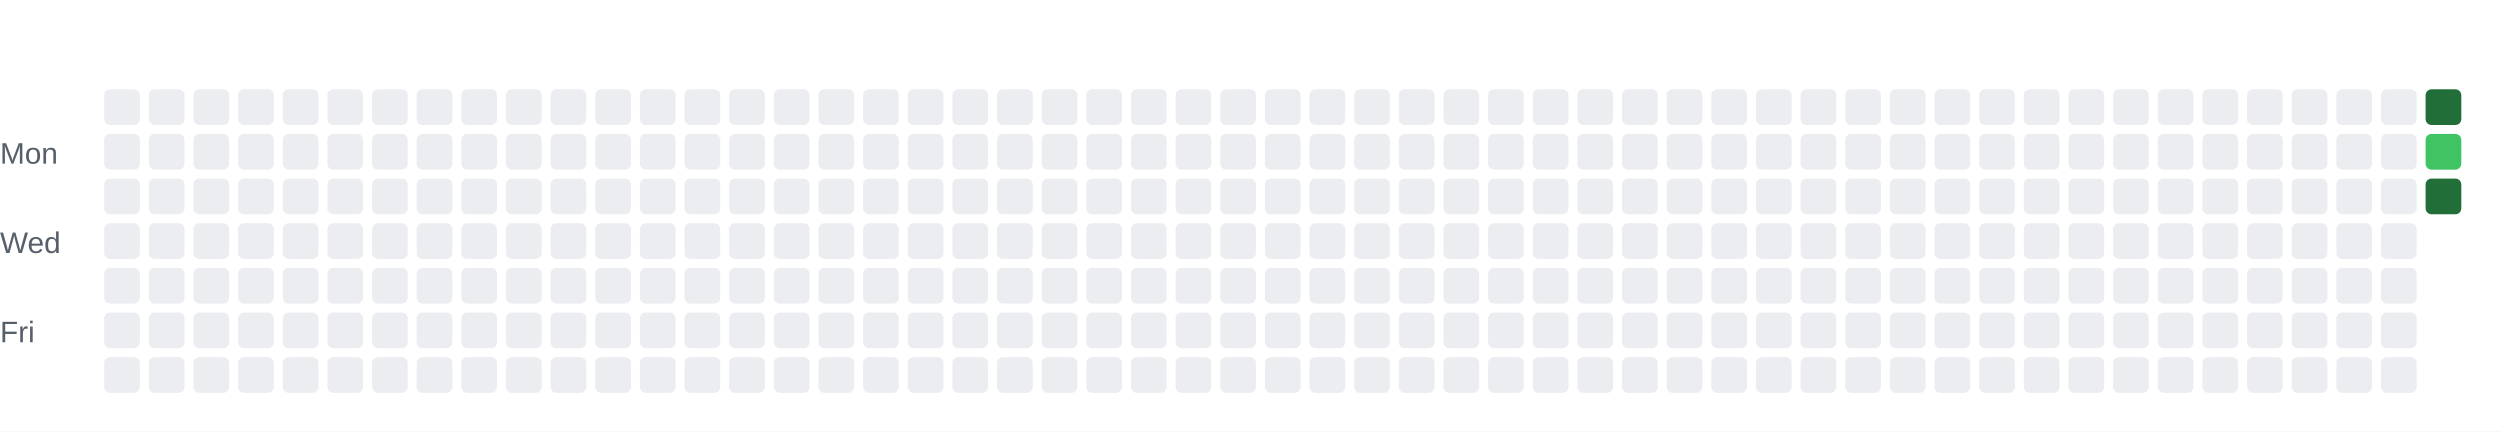
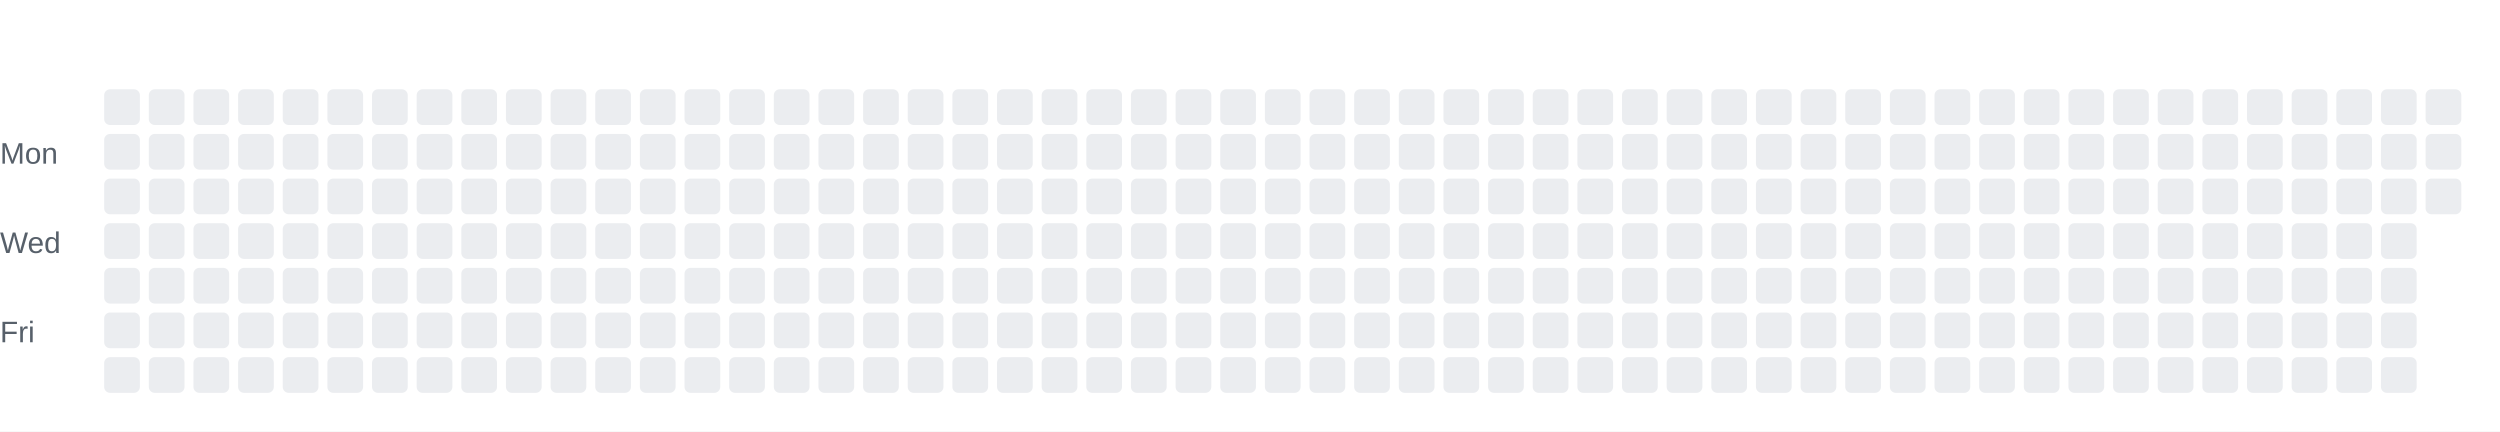
<svg xmlns="http://www.w3.org/2000/svg" width="840" height="145" viewBox="0 0 840 145">
  <rect width="840" height="145" fill="white" />
  <text x="0" y="55" font-family="Arial" font-size="10" fill="#57606a">Mon</text>
  <text x="0" y="85" font-family="Arial" font-size="10" fill="#57606a">Wed</text>
  <text x="0" y="115" font-family="Arial" font-size="10" fill="#57606a">Fri</text>
  <rect x="35" y="30" width="12" height="12" rx="2" ry="2" fill="#ebedf0" />
  <rect x="35" y="45" width="12" height="12" rx="2" ry="2" fill="#ebedf0" />
  <rect x="35" y="60" width="12" height="12" rx="2" ry="2" fill="#ebedf0" />
  <rect x="35" y="75" width="12" height="12" rx="2" ry="2" fill="#ebedf0" />
  <rect x="35" y="90" width="12" height="12" rx="2" ry="2" fill="#ebedf0" />
  <rect x="35" y="105" width="12" height="12" rx="2" ry="2" fill="#ebedf0" />
  <rect x="35" y="120" width="12" height="12" rx="2" ry="2" fill="#ebedf0" />
  <rect x="50" y="30" width="12" height="12" rx="2" ry="2" fill="#ebedf0" />
  <rect x="50" y="45" width="12" height="12" rx="2" ry="2" fill="#ebedf0" />
  <rect x="50" y="60" width="12" height="12" rx="2" ry="2" fill="#ebedf0" />
  <rect x="50" y="75" width="12" height="12" rx="2" ry="2" fill="#ebedf0" />
  <rect x="50" y="90" width="12" height="12" rx="2" ry="2" fill="#ebedf0" />
  <rect x="50" y="105" width="12" height="12" rx="2" ry="2" fill="#ebedf0" />
  <rect x="50" y="120" width="12" height="12" rx="2" ry="2" fill="#ebedf0" />
  <rect x="65" y="30" width="12" height="12" rx="2" ry="2" fill="#ebedf0" />
  <rect x="65" y="45" width="12" height="12" rx="2" ry="2" fill="#ebedf0" />
  <rect x="65" y="60" width="12" height="12" rx="2" ry="2" fill="#ebedf0" />
  <rect x="65" y="75" width="12" height="12" rx="2" ry="2" fill="#ebedf0" />
  <rect x="65" y="90" width="12" height="12" rx="2" ry="2" fill="#ebedf0" />
  <rect x="65" y="105" width="12" height="12" rx="2" ry="2" fill="#ebedf0" />
  <rect x="65" y="120" width="12" height="12" rx="2" ry="2" fill="#ebedf0" />
  <rect x="80" y="30" width="12" height="12" rx="2" ry="2" fill="#ebedf0" />
  <rect x="80" y="45" width="12" height="12" rx="2" ry="2" fill="#ebedf0" />
  <rect x="80" y="60" width="12" height="12" rx="2" ry="2" fill="#ebedf0" />
  <rect x="80" y="75" width="12" height="12" rx="2" ry="2" fill="#ebedf0" />
  <rect x="80" y="90" width="12" height="12" rx="2" ry="2" fill="#ebedf0" />
  <rect x="80" y="105" width="12" height="12" rx="2" ry="2" fill="#ebedf0" />
  <rect x="80" y="120" width="12" height="12" rx="2" ry="2" fill="#ebedf0" />
  <rect x="95" y="30" width="12" height="12" rx="2" ry="2" fill="#ebedf0" />
  <rect x="95" y="45" width="12" height="12" rx="2" ry="2" fill="#ebedf0" />
  <rect x="95" y="60" width="12" height="12" rx="2" ry="2" fill="#ebedf0" />
  <rect x="95" y="75" width="12" height="12" rx="2" ry="2" fill="#ebedf0" />
  <rect x="95" y="90" width="12" height="12" rx="2" ry="2" fill="#ebedf0" />
  <rect x="95" y="105" width="12" height="12" rx="2" ry="2" fill="#ebedf0" />
  <rect x="95" y="120" width="12" height="12" rx="2" ry="2" fill="#ebedf0" />
  <rect x="110" y="30" width="12" height="12" rx="2" ry="2" fill="#ebedf0" />
  <rect x="110" y="45" width="12" height="12" rx="2" ry="2" fill="#ebedf0" />
  <rect x="110" y="60" width="12" height="12" rx="2" ry="2" fill="#ebedf0" />
  <rect x="110" y="75" width="12" height="12" rx="2" ry="2" fill="#ebedf0" />
  <rect x="110" y="90" width="12" height="12" rx="2" ry="2" fill="#ebedf0" />
  <rect x="110" y="105" width="12" height="12" rx="2" ry="2" fill="#ebedf0" />
  <rect x="110" y="120" width="12" height="12" rx="2" ry="2" fill="#ebedf0" />
  <rect x="125" y="30" width="12" height="12" rx="2" ry="2" fill="#ebedf0" />
  <rect x="125" y="45" width="12" height="12" rx="2" ry="2" fill="#ebedf0" />
  <rect x="125" y="60" width="12" height="12" rx="2" ry="2" fill="#ebedf0" />
  <rect x="125" y="75" width="12" height="12" rx="2" ry="2" fill="#ebedf0" />
  <rect x="125" y="90" width="12" height="12" rx="2" ry="2" fill="#ebedf0" />
  <rect x="125" y="105" width="12" height="12" rx="2" ry="2" fill="#ebedf0" />
  <rect x="125" y="120" width="12" height="12" rx="2" ry="2" fill="#ebedf0" />
  <rect x="140" y="30" width="12" height="12" rx="2" ry="2" fill="#ebedf0" />
  <rect x="140" y="45" width="12" height="12" rx="2" ry="2" fill="#ebedf0" />
  <rect x="140" y="60" width="12" height="12" rx="2" ry="2" fill="#ebedf0" />
  <rect x="140" y="75" width="12" height="12" rx="2" ry="2" fill="#ebedf0" />
  <rect x="140" y="90" width="12" height="12" rx="2" ry="2" fill="#ebedf0" />
  <rect x="140" y="105" width="12" height="12" rx="2" ry="2" fill="#ebedf0" />
  <rect x="140" y="120" width="12" height="12" rx="2" ry="2" fill="#ebedf0" />
  <rect x="155" y="30" width="12" height="12" rx="2" ry="2" fill="#ebedf0" />
  <rect x="155" y="45" width="12" height="12" rx="2" ry="2" fill="#ebedf0" />
  <rect x="155" y="60" width="12" height="12" rx="2" ry="2" fill="#ebedf0" />
  <rect x="155" y="75" width="12" height="12" rx="2" ry="2" fill="#ebedf0" />
  <rect x="155" y="90" width="12" height="12" rx="2" ry="2" fill="#ebedf0" />
  <rect x="155" y="105" width="12" height="12" rx="2" ry="2" fill="#ebedf0" />
  <rect x="155" y="120" width="12" height="12" rx="2" ry="2" fill="#ebedf0" />
  <rect x="170" y="30" width="12" height="12" rx="2" ry="2" fill="#ebedf0" />
  <rect x="170" y="45" width="12" height="12" rx="2" ry="2" fill="#ebedf0" />
  <rect x="170" y="60" width="12" height="12" rx="2" ry="2" fill="#ebedf0" />
  <rect x="170" y="75" width="12" height="12" rx="2" ry="2" fill="#ebedf0" />
  <rect x="170" y="90" width="12" height="12" rx="2" ry="2" fill="#ebedf0" />
  <rect x="170" y="105" width="12" height="12" rx="2" ry="2" fill="#ebedf0" />
  <rect x="170" y="120" width="12" height="12" rx="2" ry="2" fill="#ebedf0" />
  <rect x="185" y="30" width="12" height="12" rx="2" ry="2" fill="#ebedf0" />
  <rect x="185" y="45" width="12" height="12" rx="2" ry="2" fill="#ebedf0" />
  <rect x="185" y="60" width="12" height="12" rx="2" ry="2" fill="#ebedf0" />
  <rect x="185" y="75" width="12" height="12" rx="2" ry="2" fill="#ebedf0" />
  <rect x="185" y="90" width="12" height="12" rx="2" ry="2" fill="#ebedf0" />
  <rect x="185" y="105" width="12" height="12" rx="2" ry="2" fill="#ebedf0" />
  <rect x="185" y="120" width="12" height="12" rx="2" ry="2" fill="#ebedf0" />
  <rect x="200" y="30" width="12" height="12" rx="2" ry="2" fill="#ebedf0" />
  <rect x="200" y="45" width="12" height="12" rx="2" ry="2" fill="#ebedf0" />
  <rect x="200" y="60" width="12" height="12" rx="2" ry="2" fill="#ebedf0" />
  <rect x="200" y="75" width="12" height="12" rx="2" ry="2" fill="#ebedf0" />
  <rect x="200" y="90" width="12" height="12" rx="2" ry="2" fill="#ebedf0" />
  <rect x="200" y="105" width="12" height="12" rx="2" ry="2" fill="#ebedf0" />
  <rect x="200" y="120" width="12" height="12" rx="2" ry="2" fill="#ebedf0" />
  <rect x="215" y="30" width="12" height="12" rx="2" ry="2" fill="#ebedf0" />
  <rect x="215" y="45" width="12" height="12" rx="2" ry="2" fill="#ebedf0" />
  <rect x="215" y="60" width="12" height="12" rx="2" ry="2" fill="#ebedf0" />
  <rect x="215" y="75" width="12" height="12" rx="2" ry="2" fill="#ebedf0" />
  <rect x="215" y="90" width="12" height="12" rx="2" ry="2" fill="#ebedf0" />
  <rect x="215" y="105" width="12" height="12" rx="2" ry="2" fill="#ebedf0" />
  <rect x="215" y="120" width="12" height="12" rx="2" ry="2" fill="#ebedf0" />
  <rect x="230" y="30" width="12" height="12" rx="2" ry="2" fill="#ebedf0" />
  <rect x="230" y="45" width="12" height="12" rx="2" ry="2" fill="#ebedf0" />
  <rect x="230" y="60" width="12" height="12" rx="2" ry="2" fill="#ebedf0" />
  <rect x="230" y="75" width="12" height="12" rx="2" ry="2" fill="#ebedf0" />
  <rect x="230" y="90" width="12" height="12" rx="2" ry="2" fill="#ebedf0" />
  <rect x="230" y="105" width="12" height="12" rx="2" ry="2" fill="#ebedf0" />
  <rect x="230" y="120" width="12" height="12" rx="2" ry="2" fill="#ebedf0" />
  <rect x="245" y="30" width="12" height="12" rx="2" ry="2" fill="#ebedf0" />
  <rect x="245" y="45" width="12" height="12" rx="2" ry="2" fill="#ebedf0" />
  <rect x="245" y="60" width="12" height="12" rx="2" ry="2" fill="#ebedf0" />
  <rect x="245" y="75" width="12" height="12" rx="2" ry="2" fill="#ebedf0" />
  <rect x="245" y="90" width="12" height="12" rx="2" ry="2" fill="#ebedf0" />
  <rect x="245" y="105" width="12" height="12" rx="2" ry="2" fill="#ebedf0" />
  <rect x="245" y="120" width="12" height="12" rx="2" ry="2" fill="#ebedf0" />
  <rect x="260" y="30" width="12" height="12" rx="2" ry="2" fill="#ebedf0" />
  <rect x="260" y="45" width="12" height="12" rx="2" ry="2" fill="#ebedf0" />
  <rect x="260" y="60" width="12" height="12" rx="2" ry="2" fill="#ebedf0" />
  <rect x="260" y="75" width="12" height="12" rx="2" ry="2" fill="#ebedf0" />
  <rect x="260" y="90" width="12" height="12" rx="2" ry="2" fill="#ebedf0" />
  <rect x="260" y="105" width="12" height="12" rx="2" ry="2" fill="#ebedf0" />
  <rect x="260" y="120" width="12" height="12" rx="2" ry="2" fill="#ebedf0" />
  <rect x="275" y="30" width="12" height="12" rx="2" ry="2" fill="#ebedf0" />
  <rect x="275" y="45" width="12" height="12" rx="2" ry="2" fill="#ebedf0" />
  <rect x="275" y="60" width="12" height="12" rx="2" ry="2" fill="#ebedf0" />
  <rect x="275" y="75" width="12" height="12" rx="2" ry="2" fill="#ebedf0" />
  <rect x="275" y="90" width="12" height="12" rx="2" ry="2" fill="#ebedf0" />
  <rect x="275" y="105" width="12" height="12" rx="2" ry="2" fill="#ebedf0" />
  <rect x="275" y="120" width="12" height="12" rx="2" ry="2" fill="#ebedf0" />
  <rect x="290" y="30" width="12" height="12" rx="2" ry="2" fill="#ebedf0" />
  <rect x="290" y="45" width="12" height="12" rx="2" ry="2" fill="#ebedf0" />
  <rect x="290" y="60" width="12" height="12" rx="2" ry="2" fill="#ebedf0" />
  <rect x="290" y="75" width="12" height="12" rx="2" ry="2" fill="#ebedf0" />
  <rect x="290" y="90" width="12" height="12" rx="2" ry="2" fill="#ebedf0" />
  <rect x="290" y="105" width="12" height="12" rx="2" ry="2" fill="#ebedf0" />
  <rect x="290" y="120" width="12" height="12" rx="2" ry="2" fill="#ebedf0" />
  <rect x="305" y="30" width="12" height="12" rx="2" ry="2" fill="#ebedf0" />
  <rect x="305" y="45" width="12" height="12" rx="2" ry="2" fill="#ebedf0" />
  <rect x="305" y="60" width="12" height="12" rx="2" ry="2" fill="#ebedf0" />
  <rect x="305" y="75" width="12" height="12" rx="2" ry="2" fill="#ebedf0" />
  <rect x="305" y="90" width="12" height="12" rx="2" ry="2" fill="#ebedf0" />
  <rect x="305" y="105" width="12" height="12" rx="2" ry="2" fill="#ebedf0" />
  <rect x="305" y="120" width="12" height="12" rx="2" ry="2" fill="#ebedf0" />
  <rect x="320" y="30" width="12" height="12" rx="2" ry="2" fill="#ebedf0" />
  <rect x="320" y="45" width="12" height="12" rx="2" ry="2" fill="#ebedf0" />
  <rect x="320" y="60" width="12" height="12" rx="2" ry="2" fill="#ebedf0" />
  <rect x="320" y="75" width="12" height="12" rx="2" ry="2" fill="#ebedf0" />
  <rect x="320" y="90" width="12" height="12" rx="2" ry="2" fill="#ebedf0" />
  <rect x="320" y="105" width="12" height="12" rx="2" ry="2" fill="#ebedf0" />
  <rect x="320" y="120" width="12" height="12" rx="2" ry="2" fill="#ebedf0" />
  <rect x="335" y="30" width="12" height="12" rx="2" ry="2" fill="#ebedf0" />
  <rect x="335" y="45" width="12" height="12" rx="2" ry="2" fill="#ebedf0" />
  <rect x="335" y="60" width="12" height="12" rx="2" ry="2" fill="#ebedf0" />
  <rect x="335" y="75" width="12" height="12" rx="2" ry="2" fill="#ebedf0" />
  <rect x="335" y="90" width="12" height="12" rx="2" ry="2" fill="#ebedf0" />
  <rect x="335" y="105" width="12" height="12" rx="2" ry="2" fill="#ebedf0" />
  <rect x="335" y="120" width="12" height="12" rx="2" ry="2" fill="#ebedf0" />
  <rect x="350" y="30" width="12" height="12" rx="2" ry="2" fill="#ebedf0" />
  <rect x="350" y="45" width="12" height="12" rx="2" ry="2" fill="#ebedf0" />
  <rect x="350" y="60" width="12" height="12" rx="2" ry="2" fill="#ebedf0" />
  <rect x="350" y="75" width="12" height="12" rx="2" ry="2" fill="#ebedf0" />
  <rect x="350" y="90" width="12" height="12" rx="2" ry="2" fill="#ebedf0" />
  <rect x="350" y="105" width="12" height="12" rx="2" ry="2" fill="#ebedf0" />
  <rect x="350" y="120" width="12" height="12" rx="2" ry="2" fill="#ebedf0" />
  <rect x="365" y="30" width="12" height="12" rx="2" ry="2" fill="#ebedf0" />
  <rect x="365" y="45" width="12" height="12" rx="2" ry="2" fill="#ebedf0" />
  <rect x="365" y="60" width="12" height="12" rx="2" ry="2" fill="#ebedf0" />
  <rect x="365" y="75" width="12" height="12" rx="2" ry="2" fill="#ebedf0" />
  <rect x="365" y="90" width="12" height="12" rx="2" ry="2" fill="#ebedf0" />
  <rect x="365" y="105" width="12" height="12" rx="2" ry="2" fill="#ebedf0" />
  <rect x="365" y="120" width="12" height="12" rx="2" ry="2" fill="#ebedf0" />
  <rect x="380" y="30" width="12" height="12" rx="2" ry="2" fill="#ebedf0" />
  <rect x="380" y="45" width="12" height="12" rx="2" ry="2" fill="#ebedf0" />
  <rect x="380" y="60" width="12" height="12" rx="2" ry="2" fill="#ebedf0" />
  <rect x="380" y="75" width="12" height="12" rx="2" ry="2" fill="#ebedf0" />
  <rect x="380" y="90" width="12" height="12" rx="2" ry="2" fill="#ebedf0" />
  <rect x="380" y="105" width="12" height="12" rx="2" ry="2" fill="#ebedf0" />
  <rect x="380" y="120" width="12" height="12" rx="2" ry="2" fill="#ebedf0" />
  <rect x="395" y="30" width="12" height="12" rx="2" ry="2" fill="#ebedf0" />
  <rect x="395" y="45" width="12" height="12" rx="2" ry="2" fill="#ebedf0" />
  <rect x="395" y="60" width="12" height="12" rx="2" ry="2" fill="#ebedf0" />
  <rect x="395" y="75" width="12" height="12" rx="2" ry="2" fill="#ebedf0" />
  <rect x="395" y="90" width="12" height="12" rx="2" ry="2" fill="#ebedf0" />
  <rect x="395" y="105" width="12" height="12" rx="2" ry="2" fill="#ebedf0" />
  <rect x="395" y="120" width="12" height="12" rx="2" ry="2" fill="#ebedf0" />
  <rect x="410" y="30" width="12" height="12" rx="2" ry="2" fill="#ebedf0" />
  <rect x="410" y="45" width="12" height="12" rx="2" ry="2" fill="#ebedf0" />
  <rect x="410" y="60" width="12" height="12" rx="2" ry="2" fill="#ebedf0" />
  <rect x="410" y="75" width="12" height="12" rx="2" ry="2" fill="#ebedf0" />
  <rect x="410" y="90" width="12" height="12" rx="2" ry="2" fill="#ebedf0" />
  <rect x="410" y="105" width="12" height="12" rx="2" ry="2" fill="#ebedf0" />
  <rect x="410" y="120" width="12" height="12" rx="2" ry="2" fill="#ebedf0" />
  <rect x="425" y="30" width="12" height="12" rx="2" ry="2" fill="#ebedf0" />
  <rect x="425" y="45" width="12" height="12" rx="2" ry="2" fill="#ebedf0" />
  <rect x="425" y="60" width="12" height="12" rx="2" ry="2" fill="#ebedf0" />
  <rect x="425" y="75" width="12" height="12" rx="2" ry="2" fill="#ebedf0" />
  <rect x="425" y="90" width="12" height="12" rx="2" ry="2" fill="#ebedf0" />
  <rect x="425" y="105" width="12" height="12" rx="2" ry="2" fill="#ebedf0" />
  <rect x="425" y="120" width="12" height="12" rx="2" ry="2" fill="#ebedf0" />
  <rect x="440" y="30" width="12" height="12" rx="2" ry="2" fill="#ebedf0" />
  <rect x="440" y="45" width="12" height="12" rx="2" ry="2" fill="#ebedf0" />
  <rect x="440" y="60" width="12" height="12" rx="2" ry="2" fill="#ebedf0" />
  <rect x="440" y="75" width="12" height="12" rx="2" ry="2" fill="#ebedf0" />
  <rect x="440" y="90" width="12" height="12" rx="2" ry="2" fill="#ebedf0" />
  <rect x="440" y="105" width="12" height="12" rx="2" ry="2" fill="#ebedf0" />
  <rect x="440" y="120" width="12" height="12" rx="2" ry="2" fill="#ebedf0" />
  <rect x="455" y="30" width="12" height="12" rx="2" ry="2" fill="#ebedf0" />
  <rect x="455" y="45" width="12" height="12" rx="2" ry="2" fill="#ebedf0" />
  <rect x="455" y="60" width="12" height="12" rx="2" ry="2" fill="#ebedf0" />
  <rect x="455" y="75" width="12" height="12" rx="2" ry="2" fill="#ebedf0" />
  <rect x="455" y="90" width="12" height="12" rx="2" ry="2" fill="#ebedf0" />
  <rect x="455" y="105" width="12" height="12" rx="2" ry="2" fill="#ebedf0" />
  <rect x="455" y="120" width="12" height="12" rx="2" ry="2" fill="#ebedf0" />
  <rect x="470" y="30" width="12" height="12" rx="2" ry="2" fill="#ebedf0" />
  <rect x="470" y="45" width="12" height="12" rx="2" ry="2" fill="#ebedf0" />
  <rect x="470" y="60" width="12" height="12" rx="2" ry="2" fill="#ebedf0" />
  <rect x="470" y="75" width="12" height="12" rx="2" ry="2" fill="#ebedf0" />
  <rect x="470" y="90" width="12" height="12" rx="2" ry="2" fill="#ebedf0" />
  <rect x="470" y="105" width="12" height="12" rx="2" ry="2" fill="#ebedf0" />
  <rect x="470" y="120" width="12" height="12" rx="2" ry="2" fill="#ebedf0" />
  <rect x="485" y="30" width="12" height="12" rx="2" ry="2" fill="#ebedf0" />
  <rect x="485" y="45" width="12" height="12" rx="2" ry="2" fill="#ebedf0" />
  <rect x="485" y="60" width="12" height="12" rx="2" ry="2" fill="#ebedf0" />
  <rect x="485" y="75" width="12" height="12" rx="2" ry="2" fill="#ebedf0" />
  <rect x="485" y="90" width="12" height="12" rx="2" ry="2" fill="#ebedf0" />
  <rect x="485" y="105" width="12" height="12" rx="2" ry="2" fill="#ebedf0" />
  <rect x="485" y="120" width="12" height="12" rx="2" ry="2" fill="#ebedf0" />
  <rect x="500" y="30" width="12" height="12" rx="2" ry="2" fill="#ebedf0" />
  <rect x="500" y="45" width="12" height="12" rx="2" ry="2" fill="#ebedf0" />
  <rect x="500" y="60" width="12" height="12" rx="2" ry="2" fill="#ebedf0" />
  <rect x="500" y="75" width="12" height="12" rx="2" ry="2" fill="#ebedf0" />
  <rect x="500" y="90" width="12" height="12" rx="2" ry="2" fill="#ebedf0" />
  <rect x="500" y="105" width="12" height="12" rx="2" ry="2" fill="#ebedf0" />
  <rect x="500" y="120" width="12" height="12" rx="2" ry="2" fill="#ebedf0" />
  <rect x="515" y="30" width="12" height="12" rx="2" ry="2" fill="#ebedf0" />
  <rect x="515" y="45" width="12" height="12" rx="2" ry="2" fill="#ebedf0" />
  <rect x="515" y="60" width="12" height="12" rx="2" ry="2" fill="#ebedf0" />
  <rect x="515" y="75" width="12" height="12" rx="2" ry="2" fill="#ebedf0" />
  <rect x="515" y="90" width="12" height="12" rx="2" ry="2" fill="#ebedf0" />
  <rect x="515" y="105" width="12" height="12" rx="2" ry="2" fill="#ebedf0" />
  <rect x="515" y="120" width="12" height="12" rx="2" ry="2" fill="#ebedf0" />
  <rect x="530" y="30" width="12" height="12" rx="2" ry="2" fill="#ebedf0" />
  <rect x="530" y="45" width="12" height="12" rx="2" ry="2" fill="#ebedf0" />
  <rect x="530" y="60" width="12" height="12" rx="2" ry="2" fill="#ebedf0" />
  <rect x="530" y="75" width="12" height="12" rx="2" ry="2" fill="#ebedf0" />
  <rect x="530" y="90" width="12" height="12" rx="2" ry="2" fill="#ebedf0" />
  <rect x="530" y="105" width="12" height="12" rx="2" ry="2" fill="#ebedf0" />
  <rect x="530" y="120" width="12" height="12" rx="2" ry="2" fill="#ebedf0" />
  <rect x="545" y="30" width="12" height="12" rx="2" ry="2" fill="#ebedf0" />
  <rect x="545" y="45" width="12" height="12" rx="2" ry="2" fill="#ebedf0" />
  <rect x="545" y="60" width="12" height="12" rx="2" ry="2" fill="#ebedf0" />
  <rect x="545" y="75" width="12" height="12" rx="2" ry="2" fill="#ebedf0" />
  <rect x="545" y="90" width="12" height="12" rx="2" ry="2" fill="#ebedf0" />
  <rect x="545" y="105" width="12" height="12" rx="2" ry="2" fill="#ebedf0" />
  <rect x="545" y="120" width="12" height="12" rx="2" ry="2" fill="#ebedf0" />
  <rect x="560" y="30" width="12" height="12" rx="2" ry="2" fill="#ebedf0" />
  <rect x="560" y="45" width="12" height="12" rx="2" ry="2" fill="#ebedf0" />
  <rect x="560" y="60" width="12" height="12" rx="2" ry="2" fill="#ebedf0" />
  <rect x="560" y="75" width="12" height="12" rx="2" ry="2" fill="#ebedf0" />
  <rect x="560" y="90" width="12" height="12" rx="2" ry="2" fill="#ebedf0" />
  <rect x="560" y="105" width="12" height="12" rx="2" ry="2" fill="#ebedf0" />
  <rect x="560" y="120" width="12" height="12" rx="2" ry="2" fill="#ebedf0" />
  <rect x="575" y="30" width="12" height="12" rx="2" ry="2" fill="#ebedf0" />
  <rect x="575" y="45" width="12" height="12" rx="2" ry="2" fill="#ebedf0" />
  <rect x="575" y="60" width="12" height="12" rx="2" ry="2" fill="#ebedf0" />
  <rect x="575" y="75" width="12" height="12" rx="2" ry="2" fill="#ebedf0" />
  <rect x="575" y="90" width="12" height="12" rx="2" ry="2" fill="#ebedf0" />
  <rect x="575" y="105" width="12" height="12" rx="2" ry="2" fill="#ebedf0" />
  <rect x="575" y="120" width="12" height="12" rx="2" ry="2" fill="#ebedf0" />
  <rect x="590" y="30" width="12" height="12" rx="2" ry="2" fill="#ebedf0" />
  <rect x="590" y="45" width="12" height="12" rx="2" ry="2" fill="#ebedf0" />
  <rect x="590" y="60" width="12" height="12" rx="2" ry="2" fill="#ebedf0" />
  <rect x="590" y="75" width="12" height="12" rx="2" ry="2" fill="#ebedf0" />
  <rect x="590" y="90" width="12" height="12" rx="2" ry="2" fill="#ebedf0" />
  <rect x="590" y="105" width="12" height="12" rx="2" ry="2" fill="#ebedf0" />
  <rect x="590" y="120" width="12" height="12" rx="2" ry="2" fill="#ebedf0" />
  <rect x="605" y="30" width="12" height="12" rx="2" ry="2" fill="#ebedf0" />
  <rect x="605" y="45" width="12" height="12" rx="2" ry="2" fill="#ebedf0" />
  <rect x="605" y="60" width="12" height="12" rx="2" ry="2" fill="#ebedf0" />
  <rect x="605" y="75" width="12" height="12" rx="2" ry="2" fill="#ebedf0" />
  <rect x="605" y="90" width="12" height="12" rx="2" ry="2" fill="#ebedf0" />
  <rect x="605" y="105" width="12" height="12" rx="2" ry="2" fill="#ebedf0" />
  <rect x="605" y="120" width="12" height="12" rx="2" ry="2" fill="#ebedf0" />
  <rect x="620" y="30" width="12" height="12" rx="2" ry="2" fill="#ebedf0" />
  <rect x="620" y="45" width="12" height="12" rx="2" ry="2" fill="#ebedf0" />
  <rect x="620" y="60" width="12" height="12" rx="2" ry="2" fill="#ebedf0" />
  <rect x="620" y="75" width="12" height="12" rx="2" ry="2" fill="#ebedf0" />
  <rect x="620" y="90" width="12" height="12" rx="2" ry="2" fill="#ebedf0" />
  <rect x="620" y="105" width="12" height="12" rx="2" ry="2" fill="#ebedf0" />
  <rect x="620" y="120" width="12" height="12" rx="2" ry="2" fill="#ebedf0" />
  <rect x="635" y="30" width="12" height="12" rx="2" ry="2" fill="#ebedf0" />
  <rect x="635" y="45" width="12" height="12" rx="2" ry="2" fill="#ebedf0" />
  <rect x="635" y="60" width="12" height="12" rx="2" ry="2" fill="#ebedf0" />
  <rect x="635" y="75" width="12" height="12" rx="2" ry="2" fill="#ebedf0" />
  <rect x="635" y="90" width="12" height="12" rx="2" ry="2" fill="#ebedf0" />
  <rect x="635" y="105" width="12" height="12" rx="2" ry="2" fill="#ebedf0" />
  <rect x="635" y="120" width="12" height="12" rx="2" ry="2" fill="#ebedf0" />
  <rect x="650" y="30" width="12" height="12" rx="2" ry="2" fill="#ebedf0" />
  <rect x="650" y="45" width="12" height="12" rx="2" ry="2" fill="#ebedf0" />
  <rect x="650" y="60" width="12" height="12" rx="2" ry="2" fill="#ebedf0" />
  <rect x="650" y="75" width="12" height="12" rx="2" ry="2" fill="#ebedf0" />
  <rect x="650" y="90" width="12" height="12" rx="2" ry="2" fill="#ebedf0" />
  <rect x="650" y="105" width="12" height="12" rx="2" ry="2" fill="#ebedf0" />
  <rect x="650" y="120" width="12" height="12" rx="2" ry="2" fill="#ebedf0" />
  <rect x="665" y="30" width="12" height="12" rx="2" ry="2" fill="#ebedf0" />
  <rect x="665" y="45" width="12" height="12" rx="2" ry="2" fill="#ebedf0" />
  <rect x="665" y="60" width="12" height="12" rx="2" ry="2" fill="#ebedf0" />
  <rect x="665" y="75" width="12" height="12" rx="2" ry="2" fill="#ebedf0" />
  <rect x="665" y="90" width="12" height="12" rx="2" ry="2" fill="#ebedf0" />
  <rect x="665" y="105" width="12" height="12" rx="2" ry="2" fill="#ebedf0" />
  <rect x="665" y="120" width="12" height="12" rx="2" ry="2" fill="#ebedf0" />
  <rect x="680" y="30" width="12" height="12" rx="2" ry="2" fill="#ebedf0" />
  <rect x="680" y="45" width="12" height="12" rx="2" ry="2" fill="#ebedf0" />
  <rect x="680" y="60" width="12" height="12" rx="2" ry="2" fill="#ebedf0" />
  <rect x="680" y="75" width="12" height="12" rx="2" ry="2" fill="#ebedf0" />
  <rect x="680" y="90" width="12" height="12" rx="2" ry="2" fill="#ebedf0" />
  <rect x="680" y="105" width="12" height="12" rx="2" ry="2" fill="#ebedf0" />
  <rect x="680" y="120" width="12" height="12" rx="2" ry="2" fill="#ebedf0" />
  <rect x="695" y="30" width="12" height="12" rx="2" ry="2" fill="#ebedf0" />
  <rect x="695" y="45" width="12" height="12" rx="2" ry="2" fill="#ebedf0" />
  <rect x="695" y="60" width="12" height="12" rx="2" ry="2" fill="#ebedf0" />
  <rect x="695" y="75" width="12" height="12" rx="2" ry="2" fill="#ebedf0" />
  <rect x="695" y="90" width="12" height="12" rx="2" ry="2" fill="#ebedf0" />
  <rect x="695" y="105" width="12" height="12" rx="2" ry="2" fill="#ebedf0" />
  <rect x="695" y="120" width="12" height="12" rx="2" ry="2" fill="#ebedf0" />
  <rect x="710" y="30" width="12" height="12" rx="2" ry="2" fill="#ebedf0" />
  <rect x="710" y="45" width="12" height="12" rx="2" ry="2" fill="#ebedf0" />
  <rect x="710" y="60" width="12" height="12" rx="2" ry="2" fill="#ebedf0" />
  <rect x="710" y="75" width="12" height="12" rx="2" ry="2" fill="#ebedf0" />
  <rect x="710" y="90" width="12" height="12" rx="2" ry="2" fill="#ebedf0" />
  <rect x="710" y="105" width="12" height="12" rx="2" ry="2" fill="#ebedf0" />
  <rect x="710" y="120" width="12" height="12" rx="2" ry="2" fill="#ebedf0" />
  <rect x="725" y="30" width="12" height="12" rx="2" ry="2" fill="#ebedf0" />
  <rect x="725" y="45" width="12" height="12" rx="2" ry="2" fill="#ebedf0" />
  <rect x="725" y="60" width="12" height="12" rx="2" ry="2" fill="#ebedf0" />
  <rect x="725" y="75" width="12" height="12" rx="2" ry="2" fill="#ebedf0" />
  <rect x="725" y="90" width="12" height="12" rx="2" ry="2" fill="#ebedf0" />
  <rect x="725" y="105" width="12" height="12" rx="2" ry="2" fill="#ebedf0" />
  <rect x="725" y="120" width="12" height="12" rx="2" ry="2" fill="#ebedf0" />
  <rect x="740" y="30" width="12" height="12" rx="2" ry="2" fill="#ebedf0" />
  <rect x="740" y="45" width="12" height="12" rx="2" ry="2" fill="#ebedf0" />
  <rect x="740" y="60" width="12" height="12" rx="2" ry="2" fill="#ebedf0" />
  <rect x="740" y="75" width="12" height="12" rx="2" ry="2" fill="#ebedf0" />
  <rect x="740" y="90" width="12" height="12" rx="2" ry="2" fill="#ebedf0" />
  <rect x="740" y="105" width="12" height="12" rx="2" ry="2" fill="#ebedf0" />
  <rect x="740" y="120" width="12" height="12" rx="2" ry="2" fill="#ebedf0" />
  <rect x="755" y="30" width="12" height="12" rx="2" ry="2" fill="#ebedf0" />
  <rect x="755" y="45" width="12" height="12" rx="2" ry="2" fill="#ebedf0" />
  <rect x="755" y="60" width="12" height="12" rx="2" ry="2" fill="#ebedf0" />
  <rect x="755" y="75" width="12" height="12" rx="2" ry="2" fill="#ebedf0" />
  <rect x="755" y="90" width="12" height="12" rx="2" ry="2" fill="#ebedf0" />
  <rect x="755" y="105" width="12" height="12" rx="2" ry="2" fill="#ebedf0" />
  <rect x="755" y="120" width="12" height="12" rx="2" ry="2" fill="#ebedf0" />
  <rect x="770" y="30" width="12" height="12" rx="2" ry="2" fill="#ebedf0" />
  <rect x="770" y="45" width="12" height="12" rx="2" ry="2" fill="#ebedf0" />
  <rect x="770" y="60" width="12" height="12" rx="2" ry="2" fill="#ebedf0" />
  <rect x="770" y="75" width="12" height="12" rx="2" ry="2" fill="#ebedf0" />
  <rect x="770" y="90" width="12" height="12" rx="2" ry="2" fill="#ebedf0" />
  <rect x="770" y="105" width="12" height="12" rx="2" ry="2" fill="#ebedf0" />
  <rect x="770" y="120" width="12" height="12" rx="2" ry="2" fill="#ebedf0" />
  <rect x="785" y="30" width="12" height="12" rx="2" ry="2" fill="#ebedf0" />
  <rect x="785" y="45" width="12" height="12" rx="2" ry="2" fill="#ebedf0" />
  <rect x="785" y="60" width="12" height="12" rx="2" ry="2" fill="#ebedf0" />
  <rect x="785" y="75" width="12" height="12" rx="2" ry="2" fill="#ebedf0" />
  <rect x="785" y="90" width="12" height="12" rx="2" ry="2" fill="#ebedf0" />
  <rect x="785" y="105" width="12" height="12" rx="2" ry="2" fill="#ebedf0" />
  <rect x="785" y="120" width="12" height="12" rx="2" ry="2" fill="#ebedf0" />
  <rect x="800" y="30" width="12" height="12" rx="2" ry="2" fill="#ebedf0" />
  <rect x="800" y="45" width="12" height="12" rx="2" ry="2" fill="#ebedf0" />
  <rect x="800" y="60" width="12" height="12" rx="2" ry="2" fill="#ebedf0" />
  <rect x="800" y="75" width="12" height="12" rx="2" ry="2" fill="#ebedf0" />
  <rect x="800" y="90" width="12" height="12" rx="2" ry="2" fill="#ebedf0" />
  <rect x="800" y="105" width="12" height="12" rx="2" ry="2" fill="#ebedf0" />
  <rect x="800" y="120" width="12" height="12" rx="2" ry="2" fill="#ebedf0" />
-   <rect x="815" y="30" width="12" height="12" rx="2" ry="2" fill="#216e39" />
-   <rect x="815" y="45" width="12" height="12" rx="2" ry="2" fill="#40c463" />
-   <rect x="815" y="60" width="12" height="12" rx="2" ry="2" fill="#216e39" />
+   <rect x="815" y="30" width="12" height="12" rx="2" ry="2" fill="#ebedf0" />
+   <rect x="815" y="45" width="12" height="12" rx="2" ry="2" fill="#ebedf0" />
+   <rect x="815" y="60" width="12" height="12" rx="2" ry="2" fill="#ebedf0" />
</svg>
